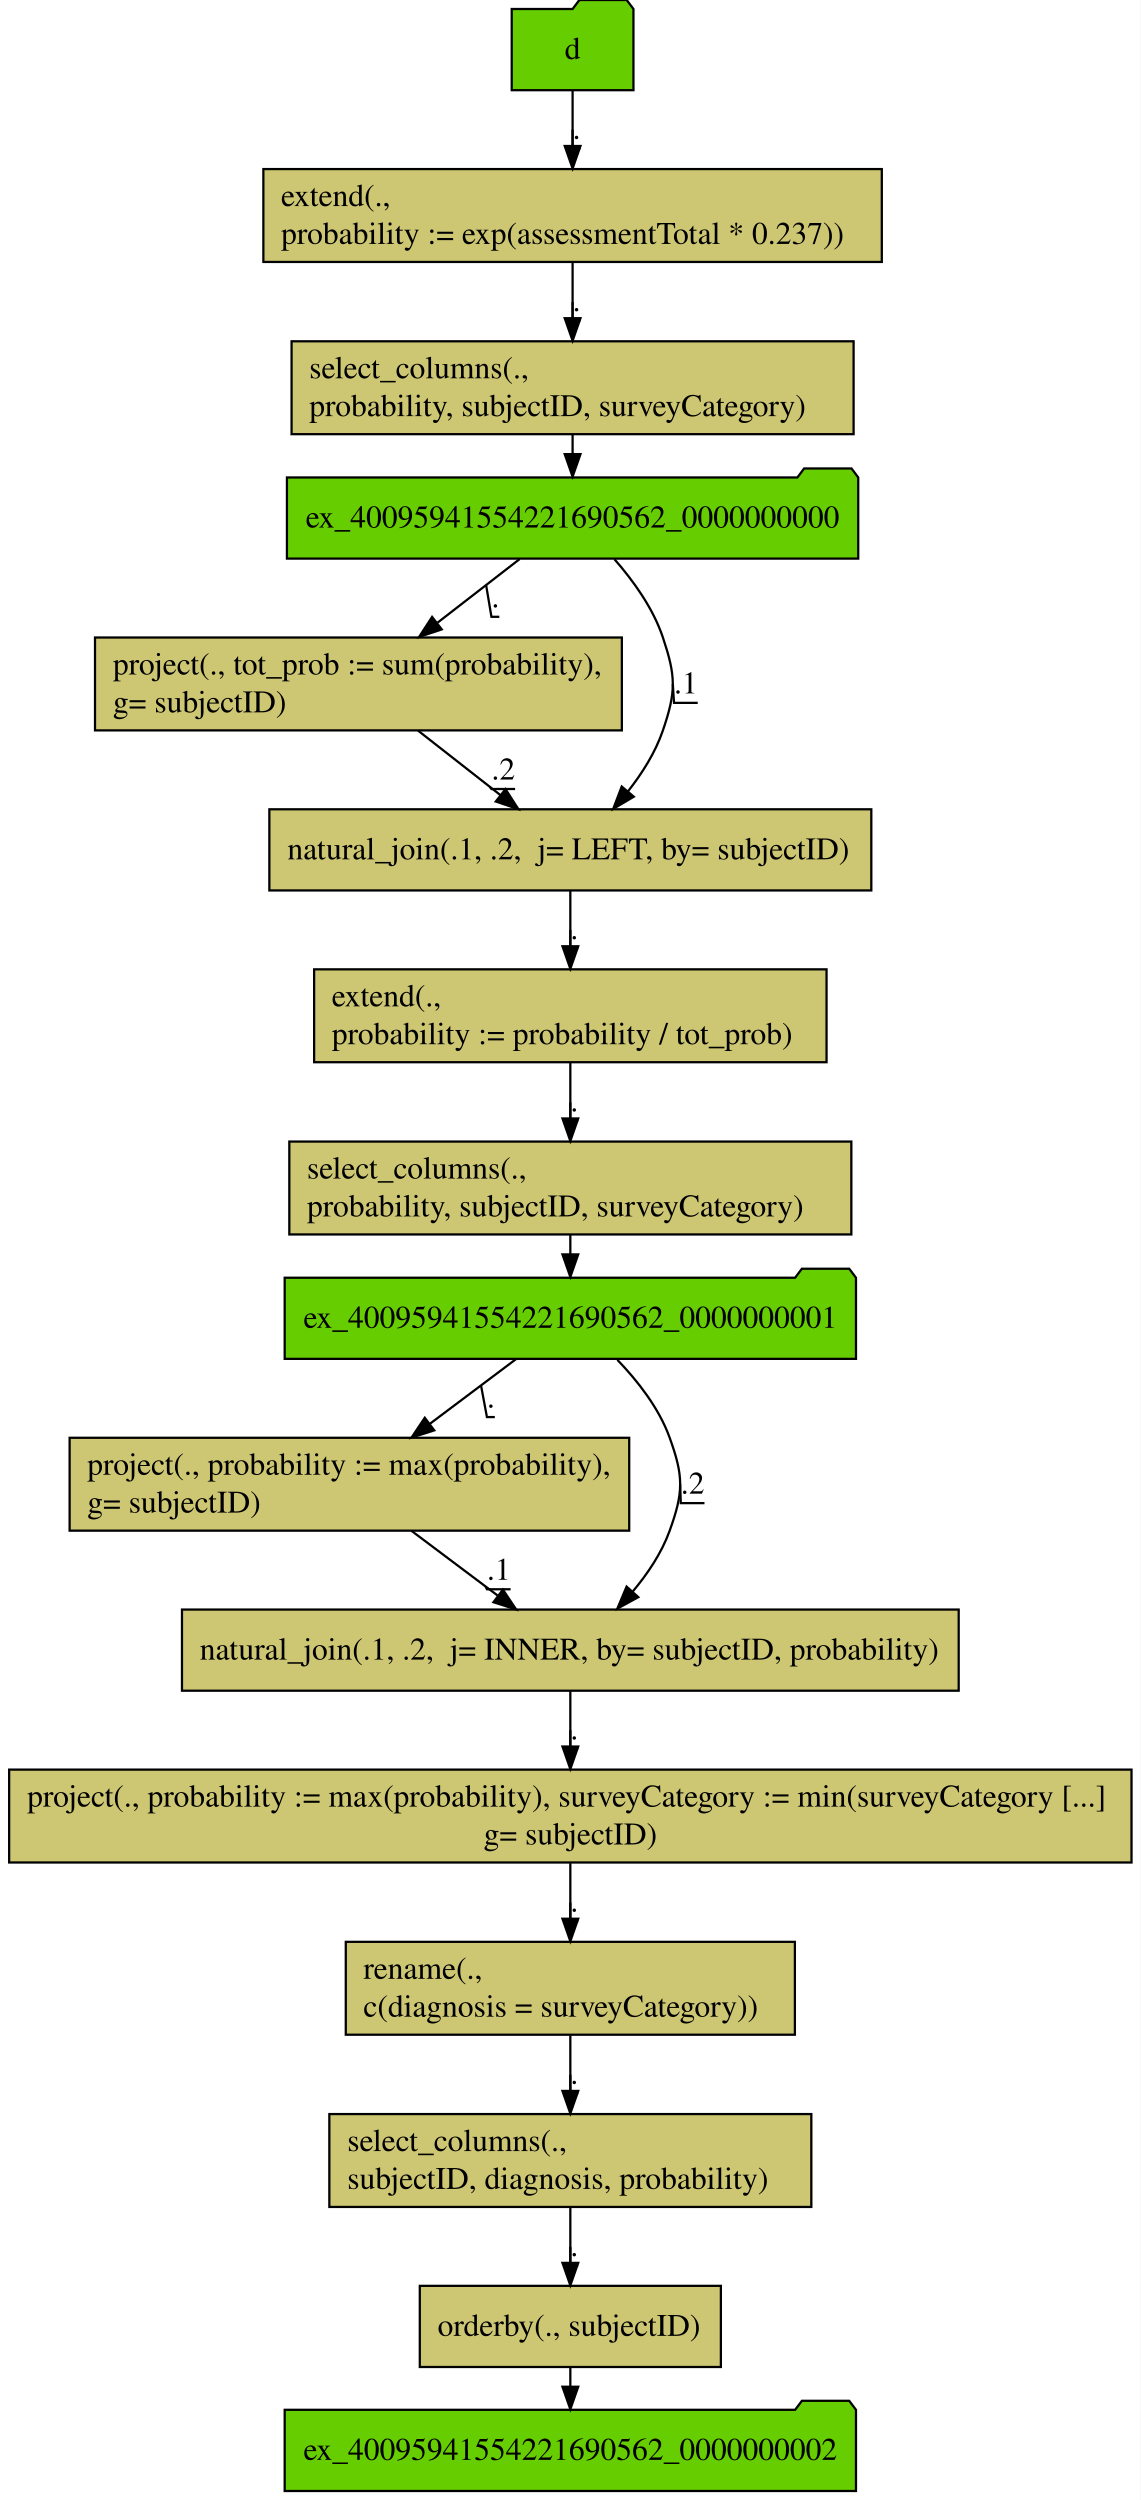
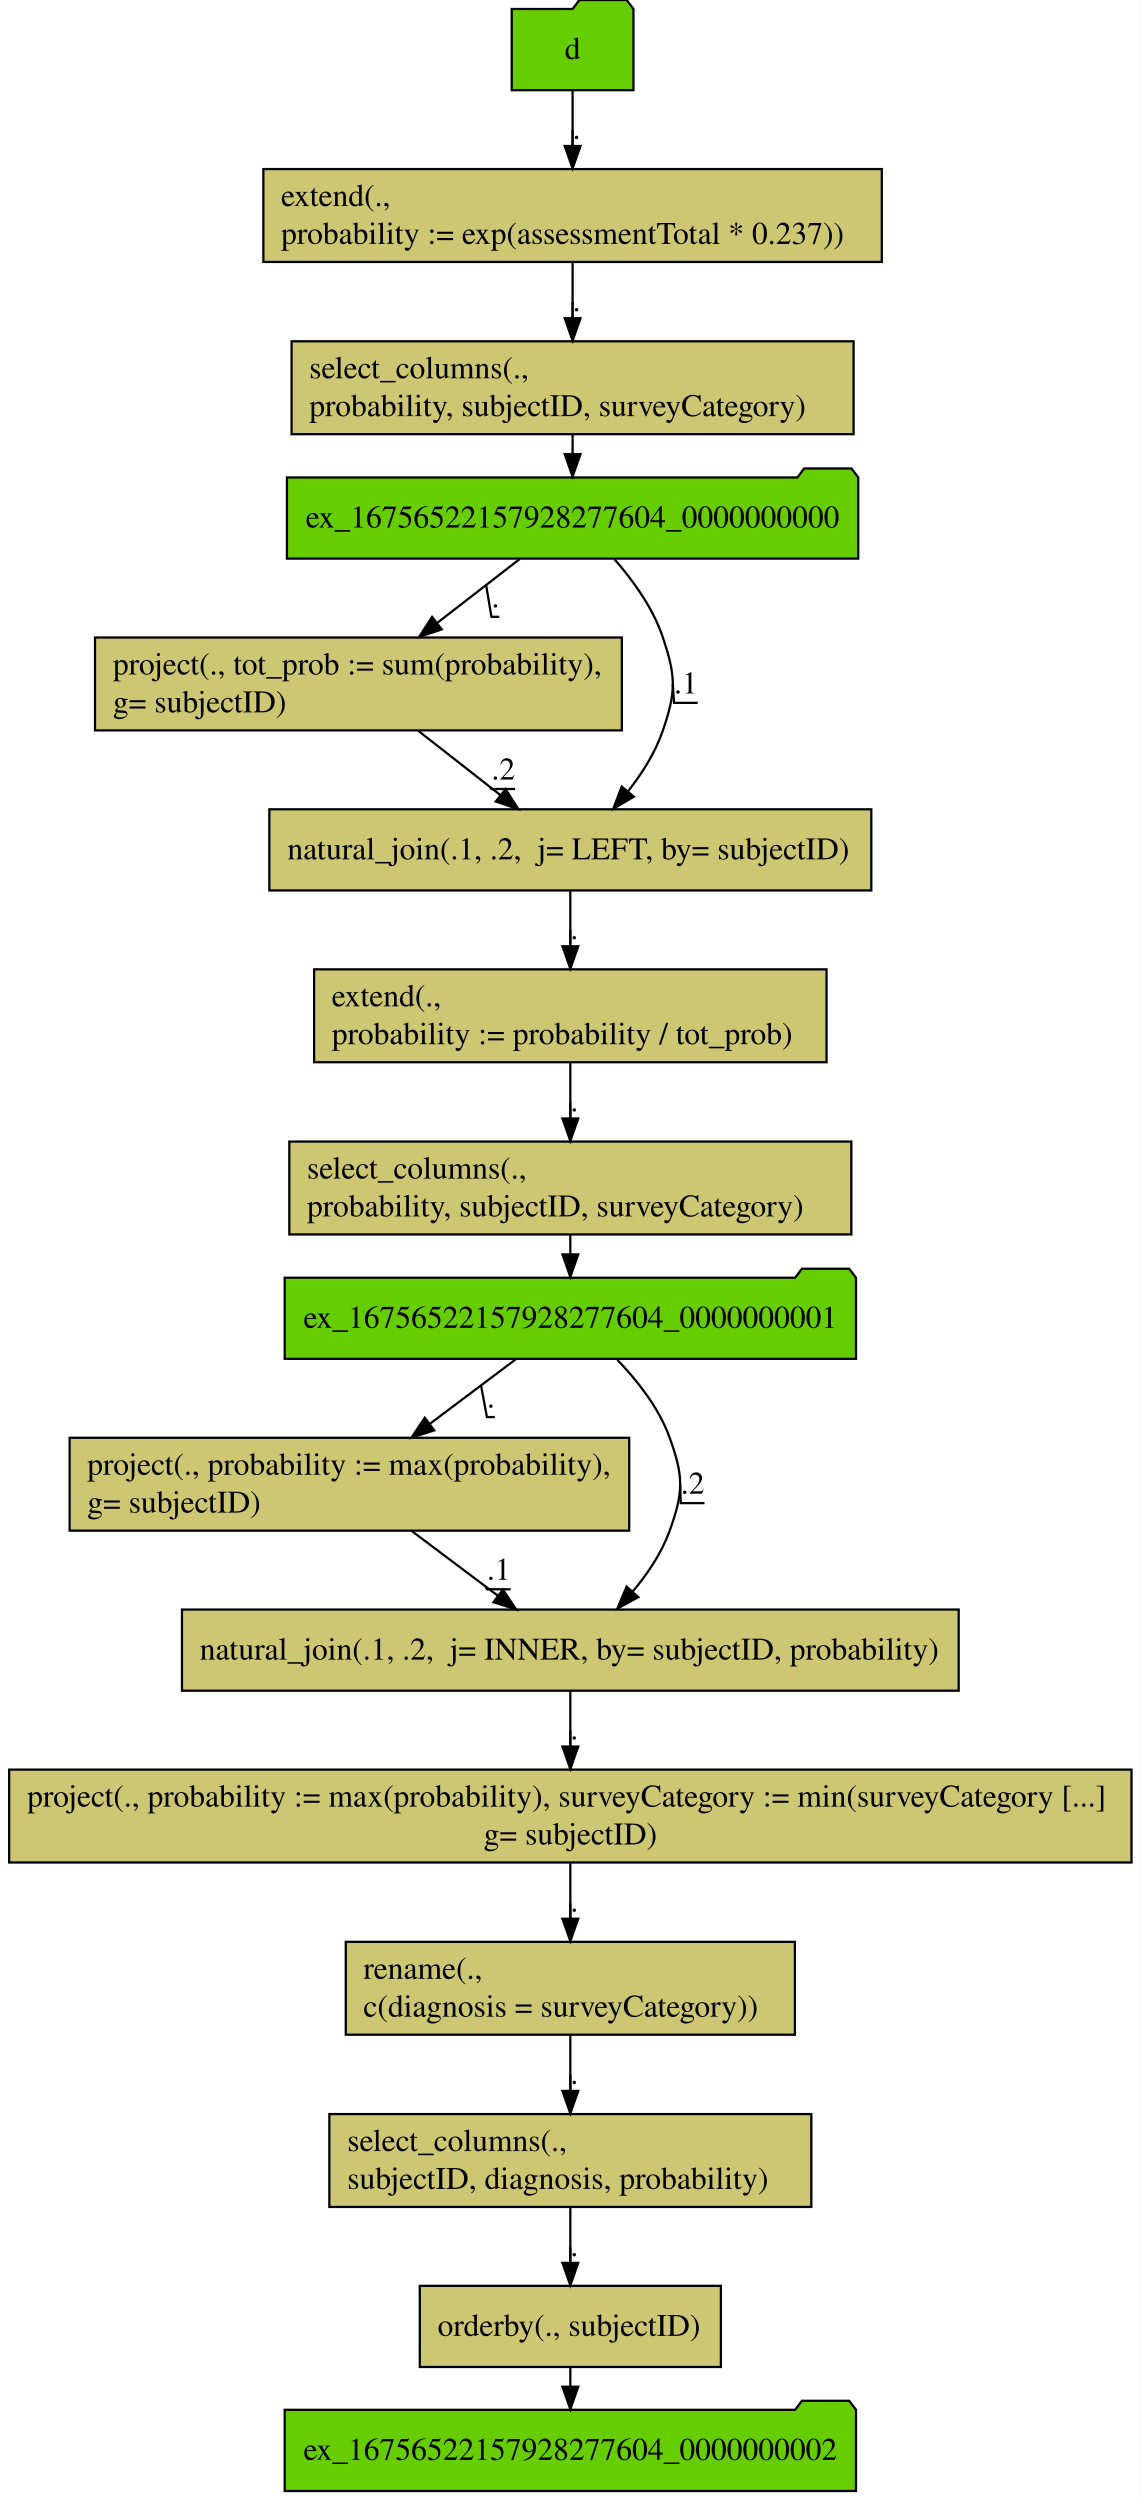
<svg xmlns="http://www.w3.org/2000/svg" width="506pt" height="1109pt" viewBox="0.00 0.00 505.94 1109.00">
  <g id="graph0" class="graph" transform="scale(1 1) rotate(0) translate(4 1105)">
    <polygon fill="#ffffff" stroke="transparent" points="-4,4 -4,-1105 501.94,-1105 501.94,4 -4,4" />
    <g id="node1" class="node">
      <polygon fill="#66cd00" stroke="#000000" points="276.97,-1101 273.97,-1105 252.97,-1105 249.97,-1101 222.97,-1101 222.97,-1065 276.97,-1065 276.97,-1101" />
      <text text-anchor="middle" x="249.97" y="-1078.8" font-family="Times,serif" font-size="14.00" fill="#000000">d</text>
    </g>
    <g id="node2" class="node">
      <polygon fill="#cdc673" stroke="#000000" points="387.141,-1030.002 112.799,-1030.002 112.799,-988.798 387.141,-988.798 387.141,-1030.002" />
      <text text-anchor="start" x="120.635" y="-1013.6" font-family="Times,serif" font-size="14.00" fill="#000000">extend(.,</text>
      <text text-anchor="start" x="120.635" y="-996.8" font-family="Times,serif" font-size="14.00" fill="#000000">  probability := exp(assessmentTotal * 0.237))</text>
    </g>
    <g id="edge1" class="edge">
      <path fill="none" stroke="#000000" d="M249.97,-1064.807C249.97,-1057.444 249.97,-1048.732 249.97,-1040.423" />
      <polygon fill="#000000" stroke="#000000" points="253.47,-1040.246 249.97,-1030.246 246.47,-1040.246 253.47,-1040.246" />
      <text text-anchor="middle" x="251.72" y="-1043.4" font-family="Times,serif" font-size="14.00" fill="#000000">.</text>
      <polyline fill="none" stroke="#000000" points="253.47,-1039.2 249.97,-1039.2 249.97,-1047.491 " />
    </g>
    <g id="node3" class="node">
      <polygon fill="#cdc673" stroke="#000000" points="374.627,-953.602 125.313,-953.602 125.313,-912.398 374.627,-912.398 374.627,-953.602" />
      <text text-anchor="start" x="133.142" y="-937.2" font-family="Times,serif" font-size="14.00" fill="#000000">select_columns(.,</text>
      <text text-anchor="start" x="133.142" y="-920.4" font-family="Times,serif" font-size="14.00" fill="#000000">   probability, subjectID, surveyCategory)</text>
    </g>
    <g id="edge2" class="edge">
      <path fill="none" stroke="#000000" d="M249.97,-988.523C249.97,-980.944 249.97,-972.209 249.97,-963.945" />
      <polygon fill="#000000" stroke="#000000" points="253.47,-963.851 249.97,-953.851 246.47,-963.851 253.47,-963.851" />
      <text text-anchor="middle" x="251.72" y="-967" font-family="Times,serif" font-size="14.00" fill="#000000">.</text>
      <polyline fill="none" stroke="#000000" points="253.47,-962.8 249.97,-962.8 249.97,-970.994 " />
    </g>
    <g id="node4" class="node">
      <polygon fill="#66cd00" stroke="#000000" points="376.685,-893.2 373.685,-897.2 352.685,-897.2 349.685,-893.2 123.255,-893.2 123.255,-857.2 376.685,-857.2 376.685,-893.2" />
-       <text text-anchor="middle" x="249.97" y="-871" font-family="Times,serif" font-size="14.00" fill="#000000">ex_40095941554221690562_0000000000</text>
+       <text text-anchor="middle" x="249.97" y="-871" font-family="Times,serif" font-size="14.00" fill="#000000">ex_16756522157928277604_0000000000</text>
    </g>
    <g id="edge15" class="edge">
      <path fill="none" stroke="#000000" d="M249.97,-912.133C249.97,-909.378 249.97,-906.518 249.97,-903.663" />
      <polygon fill="#000000" stroke="#000000" points="253.47,-903.548 249.97,-893.548 246.47,-903.548 253.47,-903.548" />
    </g>
    <g id="node5" class="node">
      <polygon fill="#cdc673" stroke="#000000" points="271.823,-822.202 38.117,-822.202 38.117,-780.998 271.823,-780.998 271.823,-822.202" />
      <text text-anchor="start" x="46.044" y="-805.8" font-family="Times,serif" font-size="14.00" fill="#000000">project(., tot_prob := sum(probability),</text>
      <text text-anchor="start" x="46.044" y="-789" font-family="Times,serif" font-size="14.00" fill="#000000">  g= subjectID)</text>
    </g>
    <g id="edge3" class="edge">
      <path fill="none" stroke="#000000" d="M226.487,-857.007C215.505,-848.498 202.198,-838.189 190.055,-828.782" />
      <polygon fill="#000000" stroke="#000000" points="191.927,-825.804 181.878,-822.446 187.639,-831.338 191.927,-825.804" />
      <text text-anchor="middle" x="215.72" y="-835.6" font-family="Times,serif" font-size="14.00" fill="#000000">.</text>
      <polyline fill="none" stroke="#000000" points="217.47,-831.4 213.97,-831.4 211.608,-845.48 " />
    </g>
    <g id="node6" class="node">
      <polygon fill="#cdc673" stroke="#000000" points="382.486,-746 115.454,-746 115.454,-710 382.486,-710 382.486,-746" />
      <text text-anchor="start" x="123.462" y="-723.8" font-family="Times,serif" font-size="14.00" fill="#000000">natural_join(.1, .2,  j= LEFT, by= subjectID)</text>
    </g>
    <g id="edge4" class="edge">
      <path fill="none" stroke="#000000" d="M268.541,-856.926C276.812,-847.486 285.648,-835.263 289.97,-822.4 295.859,-804.874 295.964,-798.29 289.97,-780.8 286.675,-771.185 280.836,-761.969 274.58,-754.005" />
      <polygon fill="#000000" stroke="#000000" points="277.118,-751.585 267.998,-746.193 271.765,-756.096 277.118,-751.585" />
      <text text-anchor="middle" x="300.22" y="-797.4" font-family="Times,serif" font-size="14.00" fill="#000000">.1</text>
      <polyline fill="none" stroke="#000000" points="305.47,-793.2 294.97,-793.2 294.426,-801.587 " />
    </g>
    <g id="edge5" class="edge">
      <path fill="none" stroke="#000000" d="M181.405,-780.902C192.788,-771.99 206.176,-761.507 218.019,-752.234" />
      <polygon fill="#000000" stroke="#000000" points="220.211,-754.963 225.927,-746.042 215.896,-749.451 220.211,-754.963" />
      <text text-anchor="middle" x="219.22" y="-759.2" font-family="Times,serif" font-size="14.00" fill="#000000">.2</text>
      <polyline fill="none" stroke="#000000" points="224.47,-755 213.97,-755 213.226,-755.986 " />
    </g>
    <g id="node7" class="node">
      <polygon fill="#cdc673" stroke="#000000" points="362.624,-675.002 135.316,-675.002 135.316,-633.798 362.624,-633.798 362.624,-675.002" />
      <text text-anchor="start" x="143.143" y="-658.6" font-family="Times,serif" font-size="14.00" fill="#000000">extend(.,</text>
      <text text-anchor="start" x="143.143" y="-641.8" font-family="Times,serif" font-size="14.00" fill="#000000">  probability := probability / tot_prob)</text>
    </g>
    <g id="edge6" class="edge">
      <path fill="none" stroke="#000000" d="M248.97,-709.807C248.97,-702.444 248.97,-693.732 248.97,-685.423" />
      <polygon fill="#000000" stroke="#000000" points="252.47,-685.246 248.97,-675.246 245.47,-685.246 252.47,-685.246" />
      <text text-anchor="middle" x="250.72" y="-688.4" font-family="Times,serif" font-size="14.00" fill="#000000">.</text>
      <polyline fill="none" stroke="#000000" points="252.47,-684.2 248.97,-684.2 248.97,-692.49 " />
    </g>
    <g id="node8" class="node">
      <polygon fill="#cdc673" stroke="#000000" points="373.627,-598.602 124.313,-598.602 124.313,-557.398 373.627,-557.398 373.627,-598.602" />
      <text text-anchor="start" x="132.142" y="-582.2" font-family="Times,serif" font-size="14.00" fill="#000000">select_columns(.,</text>
      <text text-anchor="start" x="132.142" y="-565.4" font-family="Times,serif" font-size="14.00" fill="#000000">   probability, subjectID, surveyCategory)</text>
    </g>
    <g id="edge7" class="edge">
      <path fill="none" stroke="#000000" d="M248.97,-633.523C248.97,-625.944 248.97,-617.209 248.97,-608.945" />
      <polygon fill="#000000" stroke="#000000" points="252.47,-608.851 248.97,-598.851 245.47,-608.851 252.47,-608.851" />
      <text text-anchor="middle" x="250.72" y="-612" font-family="Times,serif" font-size="14.00" fill="#000000">.</text>
      <polyline fill="none" stroke="#000000" points="252.47,-607.8 248.97,-607.8 248.97,-615.994 " />
    </g>
    <g id="node9" class="node">
      <polygon fill="#66cd00" stroke="#000000" points="375.685,-538.2 372.685,-542.2 351.685,-542.2 348.685,-538.2 122.255,-538.2 122.255,-502.2 375.685,-502.2 375.685,-538.2" />
-       <text text-anchor="middle" x="248.97" y="-516" font-family="Times,serif" font-size="14.00" fill="#000000">ex_40095941554221690562_0000000001</text>
+       <text text-anchor="middle" x="248.97" y="-516" font-family="Times,serif" font-size="14.00" fill="#000000">ex_16756522157928277604_0000000001</text>
    </g>
    <g id="edge16" class="edge">
      <path fill="none" stroke="#000000" d="M248.97,-557.133C248.97,-554.378 248.97,-551.518 248.97,-548.663" />
      <polygon fill="#000000" stroke="#000000" points="252.47,-548.548 248.97,-538.548 245.47,-548.548 252.47,-548.548" />
    </g>
    <g id="node10" class="node">
      <polygon fill="#cdc673" stroke="#000000" points="275.089,-467.202 26.851,-467.202 26.851,-425.998 275.089,-425.998 275.089,-467.202" />
      <text text-anchor="start" x="34.661" y="-450.8" font-family="Times,serif" font-size="14.00" fill="#000000">project(., probability := max(probability),</text>
      <text text-anchor="start" x="34.661" y="-434" font-family="Times,serif" font-size="14.00" fill="#000000">  g= subjectID)</text>
    </g>
    <g id="edge8" class="edge">
      <path fill="none" stroke="#000000" d="M224.997,-502.195C213.469,-493.538 199.415,-482.983 186.662,-473.405" />
      <polygon fill="#000000" stroke="#000000" points="188.607,-470.489 178.509,-467.282 184.403,-476.086 188.607,-470.489" />
      <text text-anchor="middle" x="213.72" y="-480.6" font-family="Times,serif" font-size="14.00" fill="#000000">.</text>
      <polyline fill="none" stroke="#000000" points="215.47,-476.4 211.97,-476.4 209.345,-490.441 " />
    </g>
    <g id="node11" class="node">
      <polygon fill="#cdc673" stroke="#000000" points="421.246,-391 76.694,-391 76.694,-355 421.246,-355 421.246,-391" />
      <text text-anchor="start" x="84.582" y="-368.8" font-family="Times,serif" font-size="14.00" fill="#000000">natural_join(.1, .2,  j= INNER, by= subjectID, probability)</text>
    </g>
    <g id="edge10" class="edge">
      <path fill="none" stroke="#000000" d="M269.827,-501.775C278.782,-492.476 288.258,-480.415 292.97,-467.4 299.264,-450.015 299.264,-443.185 292.97,-425.8 289.436,-416.039 283.222,-406.814 276.558,-398.889" />
      <polygon fill="#000000" stroke="#000000" points="279.123,-396.507 269.827,-391.425 273.925,-401.195 279.123,-396.507" />
      <text text-anchor="middle" x="303.22" y="-442.4" font-family="Times,serif" font-size="14.00" fill="#000000">.2</text>
      <polyline fill="none" stroke="#000000" points="308.47,-438.2 297.97,-438.2 297.691,-446.6 " />
    </g>
    <g id="edge9" class="edge">
      <path fill="none" stroke="#000000" d="M178.529,-425.902C190.397,-416.99 204.355,-406.507 216.702,-397.234" />
      <polygon fill="#000000" stroke="#000000" points="219.052,-399.846 224.947,-391.042 214.849,-394.249 219.052,-399.846" />
      <text text-anchor="middle" x="217.22" y="-404.2" font-family="Times,serif" font-size="14.00" fill="#000000">.1</text>
      <polyline fill="none" stroke="#000000" points="222.47,-400 211.97,-400 211.407,-401.21 " />
    </g>
    <g id="node12" class="node">
      <polygon fill="#cdc673" stroke="#000000" points="497.91,-320.002 .03,-320.002 .03,-278.798 497.91,-278.798 497.91,-320.002" />
      <text text-anchor="start" x="8" y="-303.6" font-family="Times,serif" font-size="14.00" fill="#000000">project(., probability := max(probability), surveyCategory := min(surveyCategory [...]</text>
      <text text-anchor="middle" x="248.97" y="-286.8" font-family="Times,serif" font-size="14.00" fill="#000000">  g= subjectID)</text>
    </g>
    <g id="edge11" class="edge">
      <path fill="none" stroke="#000000" d="M248.97,-354.807C248.97,-347.444 248.97,-338.732 248.97,-330.423" />
      <polygon fill="#000000" stroke="#000000" points="252.47,-330.246 248.97,-320.246 245.47,-330.246 252.47,-330.246" />
      <text text-anchor="middle" x="250.72" y="-333.4" font-family="Times,serif" font-size="14.00" fill="#000000">.</text>
      <polyline fill="none" stroke="#000000" points="252.47,-329.2 248.97,-329.2 248.97,-337.49 " />
    </g>
    <g id="node13" class="node">
      <polygon fill="#cdc673" stroke="#000000" points="348.583,-243.602 149.357,-243.602 149.357,-202.398 348.583,-202.398 348.583,-243.602" />
      <text text-anchor="start" x="157.164" y="-227.2" font-family="Times,serif" font-size="14.00" fill="#000000">rename(.,</text>
      <text text-anchor="start" x="157.164" y="-210.4" font-family="Times,serif" font-size="14.00" fill="#000000">  c(diagnosis = surveyCategory))</text>
    </g>
    <g id="edge12" class="edge">
      <path fill="none" stroke="#000000" d="M248.97,-278.523C248.97,-270.944 248.97,-262.209 248.97,-253.945" />
      <polygon fill="#000000" stroke="#000000" points="252.47,-253.851 248.97,-243.851 245.47,-253.851 252.47,-253.851" />
      <text text-anchor="middle" x="250.72" y="-257" font-family="Times,serif" font-size="14.00" fill="#000000">.</text>
      <polyline fill="none" stroke="#000000" points="252.47,-252.8 248.97,-252.8 248.97,-260.993 " />
    </g>
    <g id="node14" class="node">
      <polygon fill="#cdc673" stroke="#000000" points="355.875,-167.202 142.065,-167.202 142.065,-125.998 355.875,-125.998 355.875,-167.202" />
      <text text-anchor="start" x="150.017" y="-150.8" font-family="Times,serif" font-size="14.00" fill="#000000">select_columns(.,</text>
      <text text-anchor="start" x="150.017" y="-134" font-family="Times,serif" font-size="14.00" fill="#000000">   subjectID, diagnosis, probability)</text>
    </g>
    <g id="edge13" class="edge">
      <path fill="none" stroke="#000000" d="M248.97,-202.123C248.97,-194.544 248.97,-185.809 248.97,-177.545" />
      <polygon fill="#000000" stroke="#000000" points="252.47,-177.451 248.97,-167.451 245.47,-177.451 252.47,-177.451" />
      <text text-anchor="middle" x="250.72" y="-180.6" font-family="Times,serif" font-size="14.00" fill="#000000">.</text>
      <polyline fill="none" stroke="#000000" points="252.47,-176.4 248.97,-176.4 248.97,-184.594 " />
    </g>
    <g id="node15" class="node">
      <polygon fill="#cdc673" stroke="#000000" points="315.75,-91 182.191,-91 182.191,-55 315.75,-55 315.75,-91" />
      <text text-anchor="start" x="190.081" y="-68.8" font-family="Times,serif" font-size="14.00" fill="#000000">orderby(., subjectID)</text>
    </g>
    <g id="edge14" class="edge">
      <path fill="none" stroke="#000000" d="M248.97,-125.706C248.97,-118.141 248.97,-109.466 248.97,-101.367" />
      <polygon fill="#000000" stroke="#000000" points="252.47,-101.193 248.97,-91.193 245.47,-101.193 252.47,-101.193" />
      <text text-anchor="middle" x="250.72" y="-104.2" font-family="Times,serif" font-size="14.00" fill="#000000">.</text>
      <polyline fill="none" stroke="#000000" points="252.47,-100 248.97,-100 248.97,-108.3 " />
    </g>
    <g id="node16" class="node">
      <polygon fill="#66cd00" stroke="#000000" points="375.685,-36 372.685,-40 351.685,-40 348.685,-36 122.255,-36 122.255,0 375.685,0 375.685,-36" />
-       <text text-anchor="middle" x="248.97" y="-13.8" font-family="Times,serif" font-size="14.00" fill="#000000">ex_40095941554221690562_0000000002</text>
+       <text text-anchor="middle" x="248.97" y="-13.8" font-family="Times,serif" font-size="14.00" fill="#000000">ex_16756522157928277604_0000000002</text>
    </g>
    <g id="edge17" class="edge">
      <path fill="none" stroke="#000000" d="M248.97,-54.991C248.97,-52.265 248.97,-49.398 248.97,-46.516" />
      <polygon fill="#000000" stroke="#000000" points="252.47,-46.238 248.97,-36.238 245.47,-46.238 252.47,-46.238" />
    </g>
  </g>
</svg>
